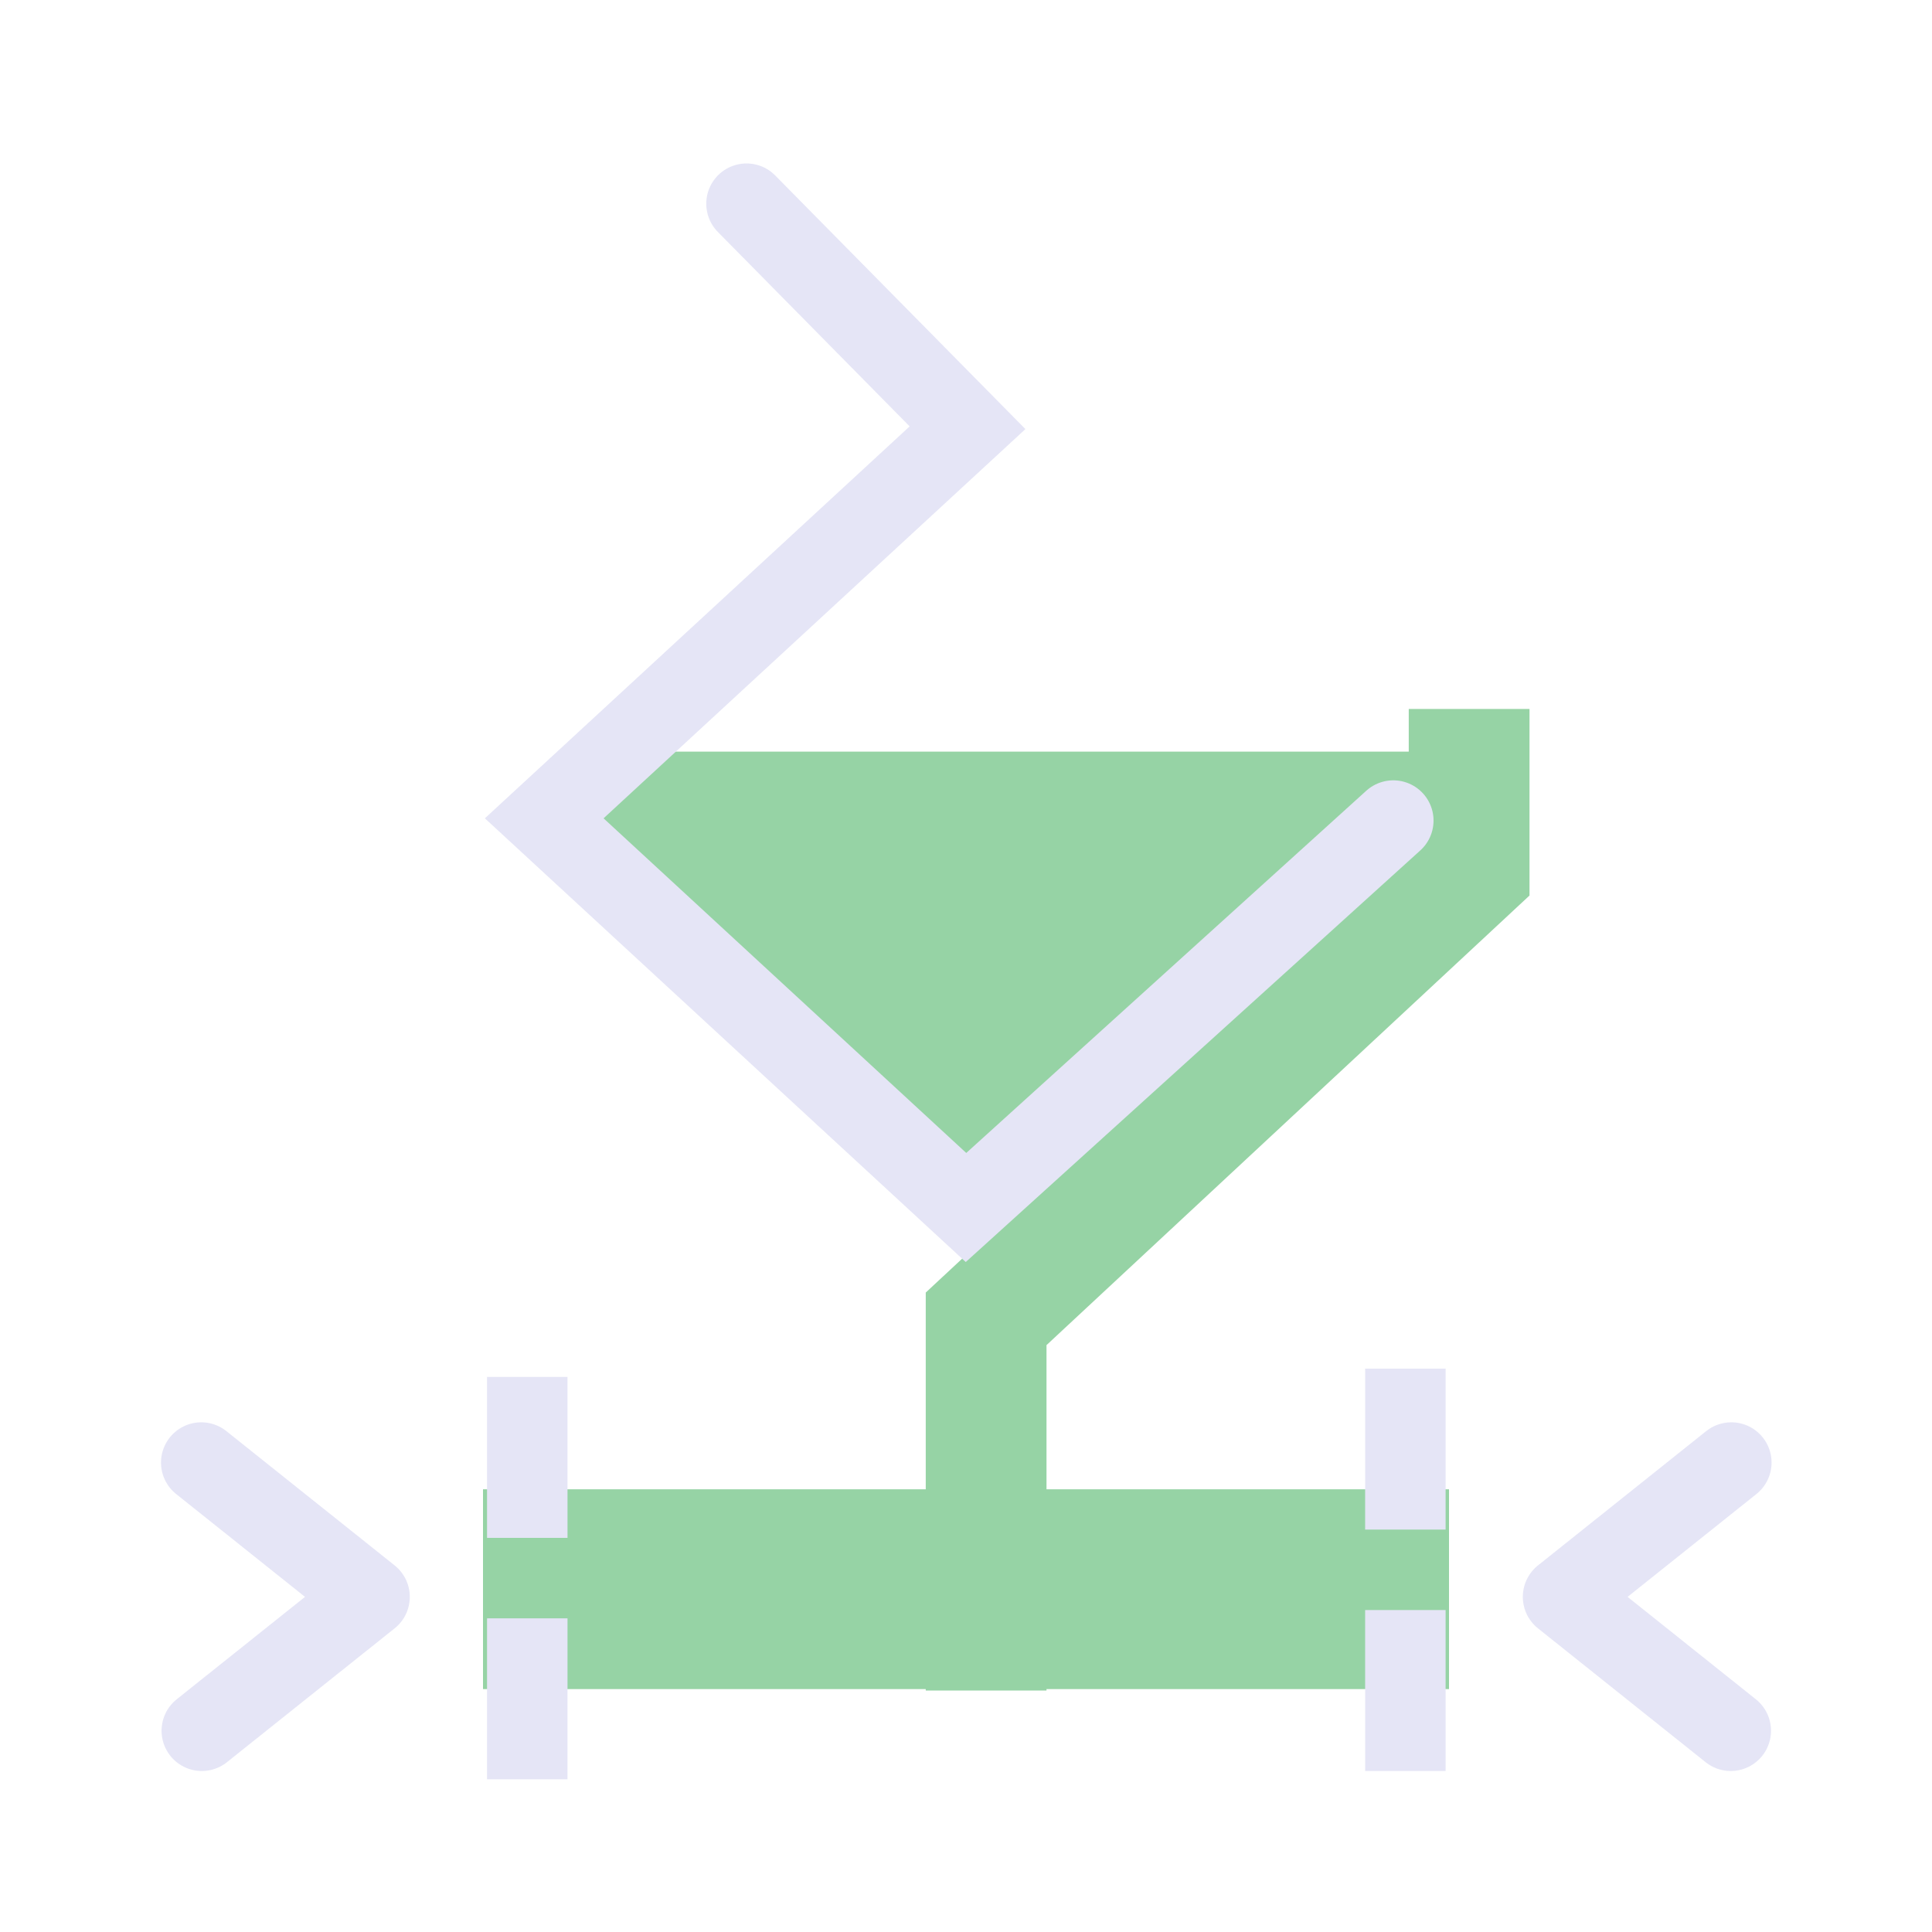
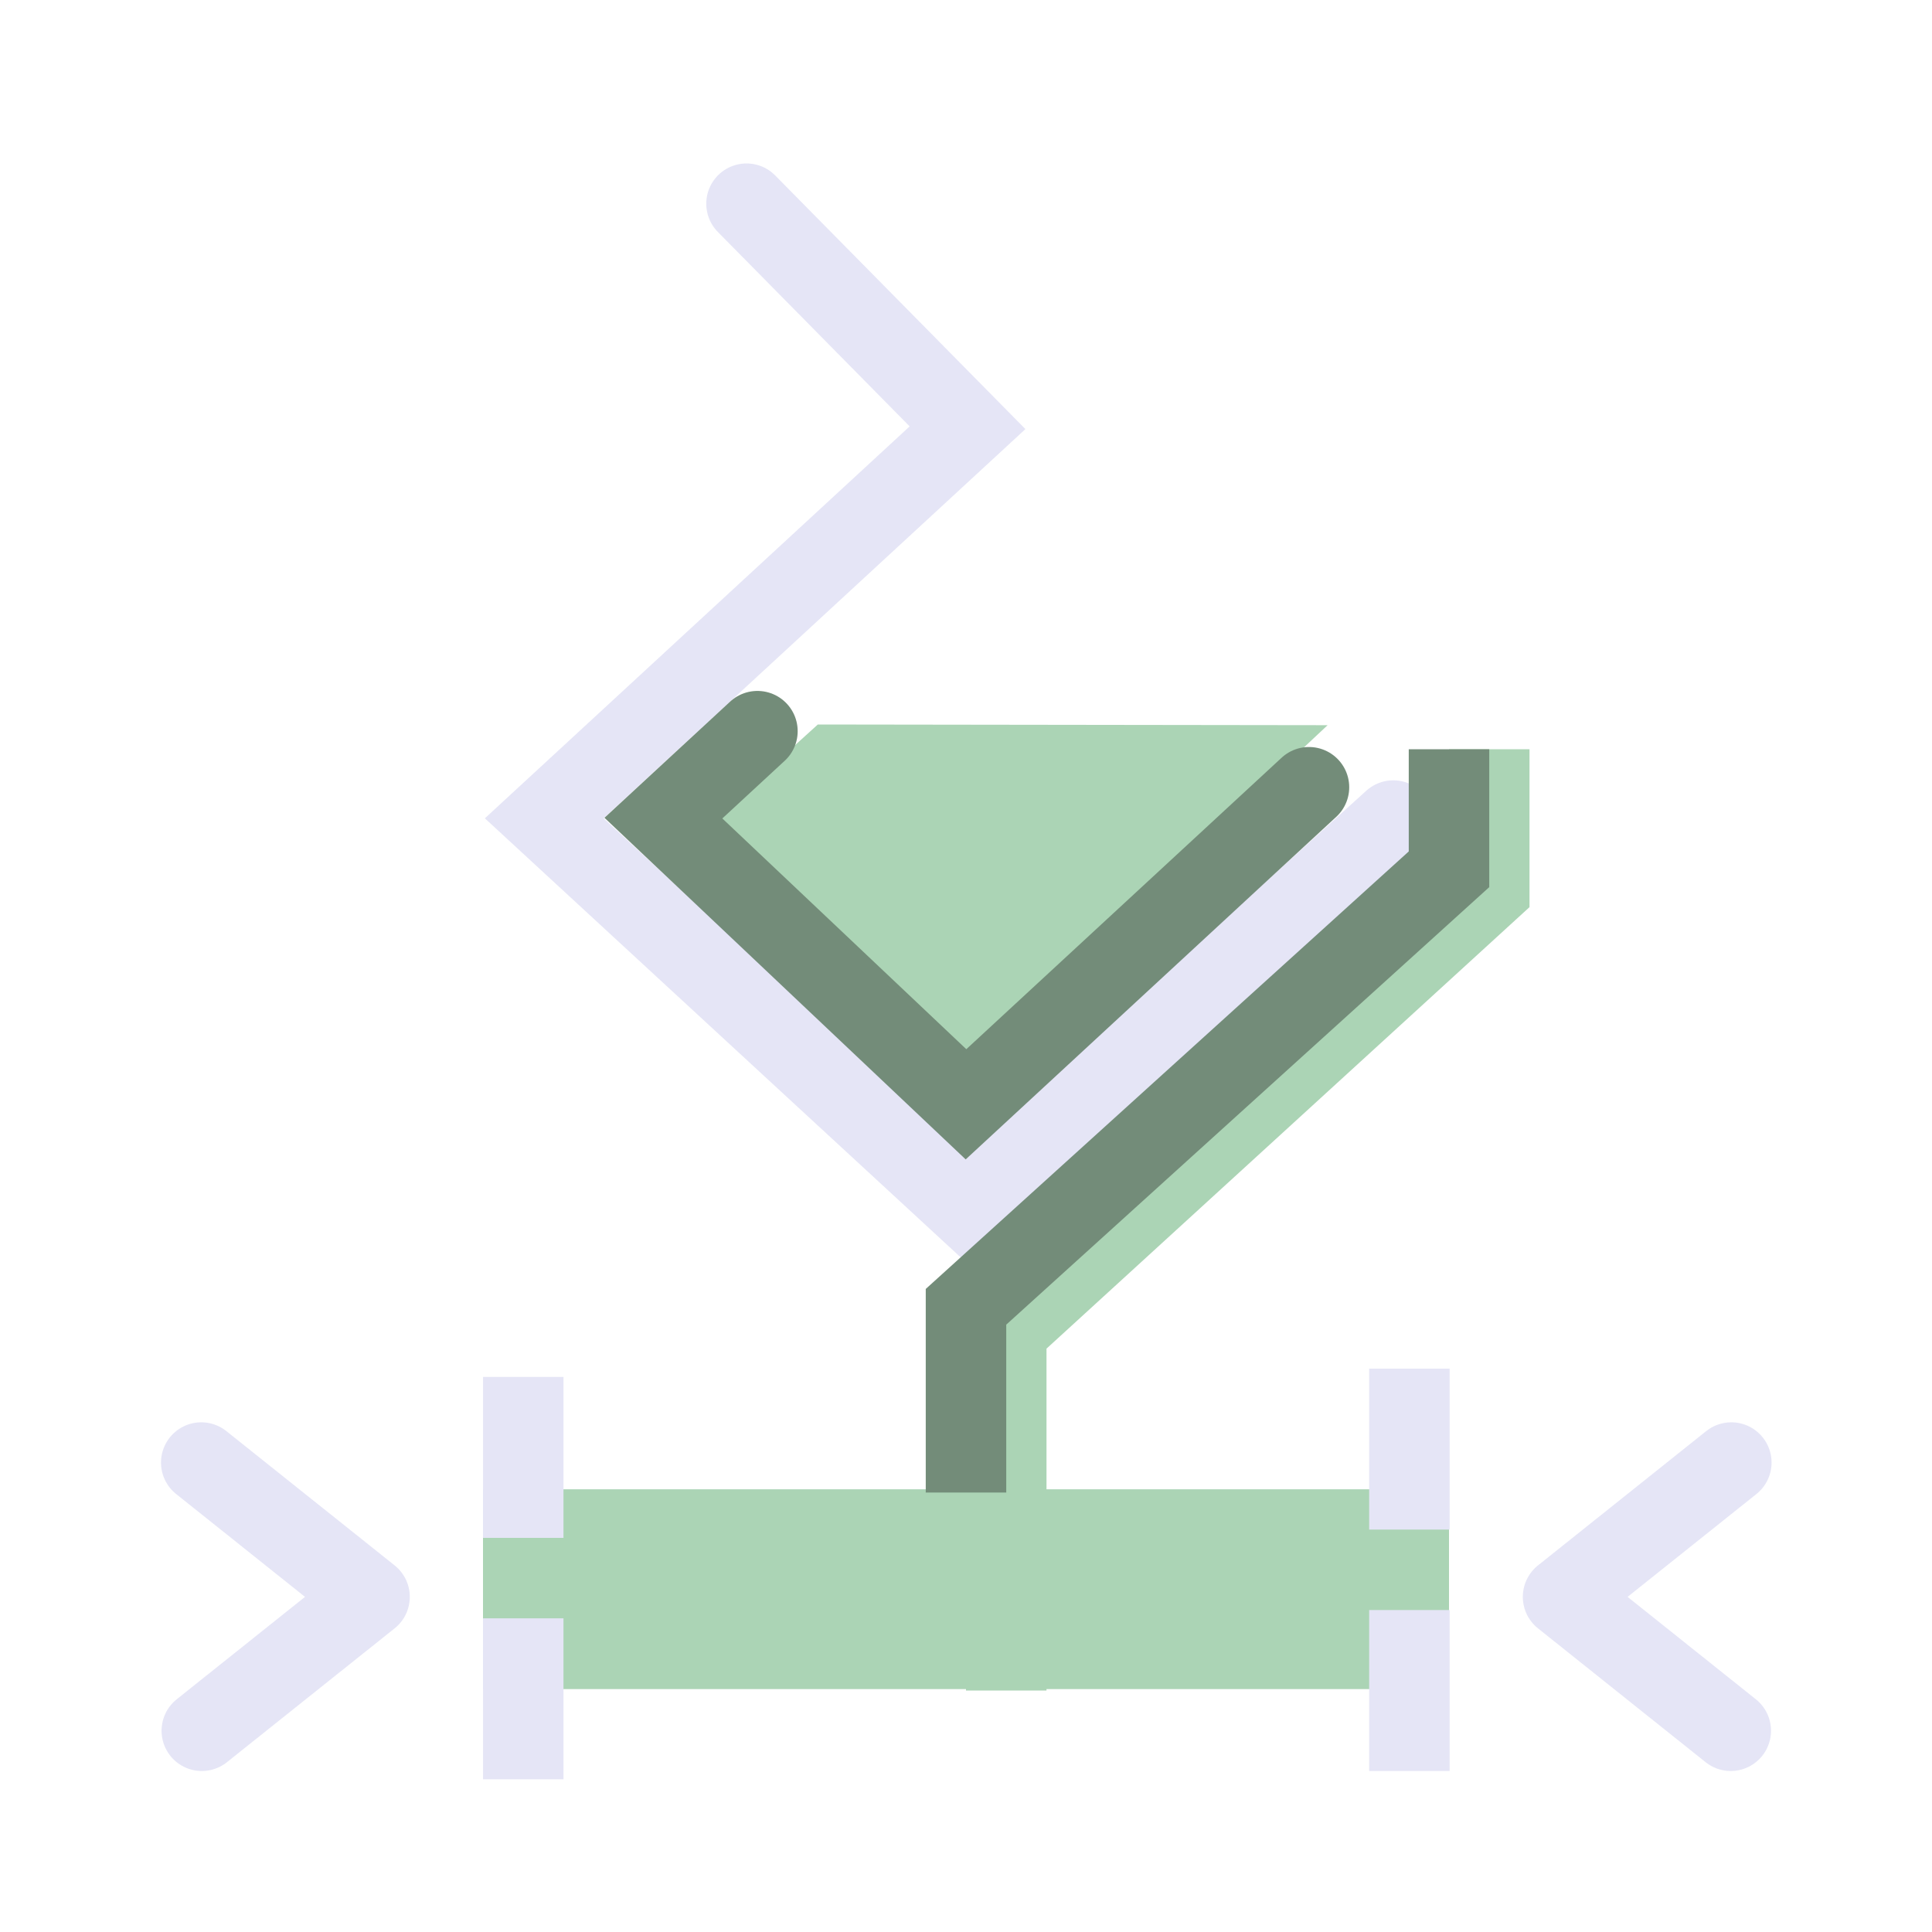
<svg xmlns="http://www.w3.org/2000/svg" width="48" height="48" viewBox="0 0 48 48" version="1.1" id="svg1" xml:space="preserve">
  <defs id="defs1" />
  <g id="layer4">
-     <path style="fill:#96d3a5;fill-opacity:1;stroke:none;stroke-width:1px;stroke-linecap:butt;stroke-linejoin:miter;stroke-opacity:1" d="M 33.623,18.674 H 14.519 l -0.798,0.823 10.559,11.007 10.616,-10.74 1.283,-1.09" id="path5" />
-     <path style="fill:none;stroke:#96d3a5;stroke-width:3;stroke-linecap:square;stroke-linejoin:miter;stroke-dasharray:none;stroke-opacity:1" d="M 24.5,40.5 V 37.481 32.766 l 12,-11.17 v -2.482" id="path28" />
+     <path style="fill:none;stroke:#abd4b5;stroke-width:2;stroke-linecap:square;stroke-linejoin:miter;stroke-dasharray:none;stroke-opacity:1" d="M 25,41 V 37.981 33.066 L 37,22.097 v -2.482" id="path28" />
    <path style="fill:none;stroke:#e5e5f6;stroke-width:2;stroke-linecap:round;stroke-linejoin:miter;stroke-dasharray:none;stroke-opacity:1" d="M 18.547,5.061 24.038,10.627 13.521,20.331 24,30 34.616,20.387" id="path4" />
-     <rect style="fill:#96d3a5;fill-opacity:1;fill-rule:evenodd;stroke-width:1" id="rect15" width="11.276" height="4.964" x="12" y="37.001" />
-     <rect style="fill:#96d3a5;fill-opacity:1;fill-rule:evenodd;stroke-width:1" id="rect1" width="10.016" height="4.964" x="25.984" y="37.001" />
+     <rect style="fill:#abd4b5;fill-opacity:1;fill-rule:evenodd;stroke-width:1" id="rect15" width="12" height="4.964" x="12" y="37.001" />
+     <rect style="fill:#abd4b5;fill-opacity:1;fill-rule:evenodd;stroke-width:1" id="rect1" width="10.016" height="4.964" x="25.984" y="37.001" />
    <path id="path4-9" style="fill:none;fill-opacity:0.992;stroke:#e5e5f6;stroke-width:2;stroke-linecap:round;stroke-linejoin:round;paint-order:fill markers stroke" d="M 43.014,36.337 38.834,39.674 43,43" />
-     <path style="fill:none;stroke:#e5e5f6;stroke-width:1.999;stroke-linecap:butt;stroke-linejoin:miter;stroke-dasharray:3.999, 1.999;stroke-dashoffset:0;stroke-opacity:1" d="M 34.916,44 V 33.994" id="path5-7" />
-     <path style="fill:none;stroke:#e5e5f6;stroke-width:1.999;stroke-linecap:butt;stroke-linejoin:miter;stroke-dasharray:3.999, 1.999;stroke-dashoffset:0;stroke-opacity:1" d="M 13.1,44.206 V 34.2" id="path1" />
+     <path style="fill:none;stroke:#e5e5f6;stroke-width:1.999;stroke-linecap:butt;stroke-linejoin:miter;stroke-dasharray:3.999, 1.999;stroke-dashoffset:0;stroke-opacity:1" d="M 35.016,44 V 33.994" id="path5-7" />
+     <path style="fill:none;stroke:#e5e5f6;stroke-width:1.999;stroke-linecap:butt;stroke-linejoin:miter;stroke-dasharray:3.999, 1.999;stroke-dashoffset:0;stroke-opacity:1" d="M 13,44.206 V 34.2" id="path1" />
    <path id="path2" style="fill:none;fill-opacity:0.992;stroke:#e5e5f6;stroke-width:2;stroke-linecap:round;stroke-linejoin:round;paint-order:fill markers stroke" d="M 5,36.337 9.181,39.674 5.014,43" />
+     <path style="fill:#abd4b5;fill-opacity:1;stroke:none;stroke-width:1px;stroke-linecap:butt;stroke-linejoin:miter;stroke-opacity:1" d="M 32.984,18.017 20.318,18 l -2.539,2.306 6.217,6.138" id="path5-4" />
+     <path style="fill:none;stroke:#738c79;stroke-width:2;stroke-linecap:square;stroke-linejoin:miter;stroke-dasharray:none;stroke-opacity:1" d="m 24,36.9 v 0.181 -4.614 l 12,-10.87 v -1.982" id="path3" />
+     <path style="fill:none;stroke:#738c79;stroke-width:2;stroke-linecap:round;stroke-linejoin:miter;stroke-dasharray:none;stroke-opacity:1" d="M 18.818,18.166 16.482,20.326 24,27.436 32.521,19.559" id="path5" />
  </g>
</svg>
